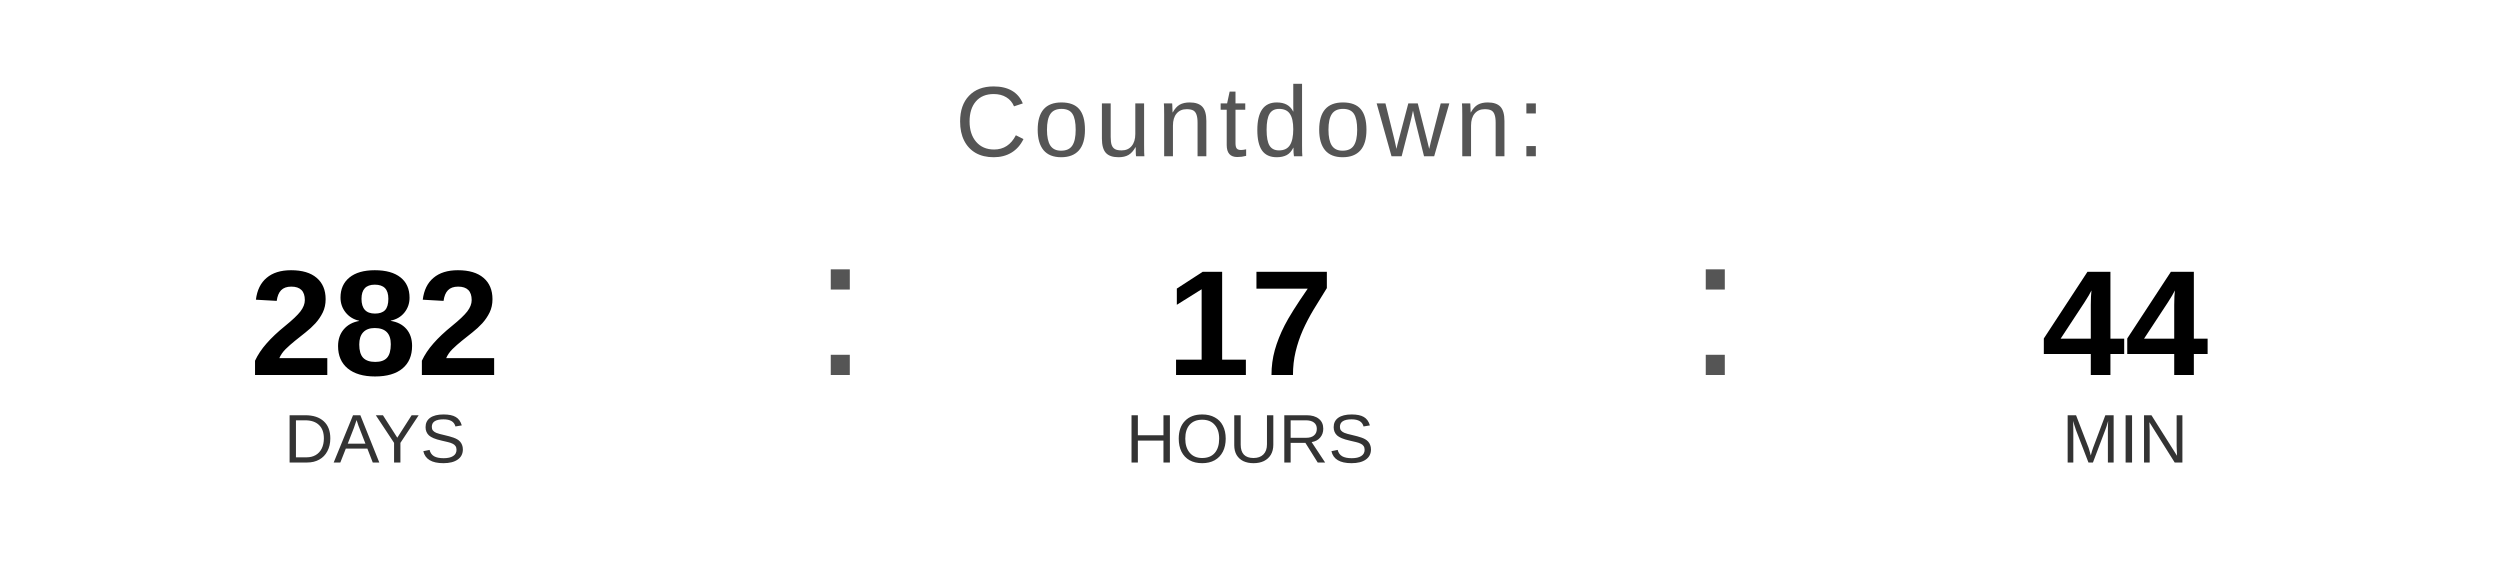
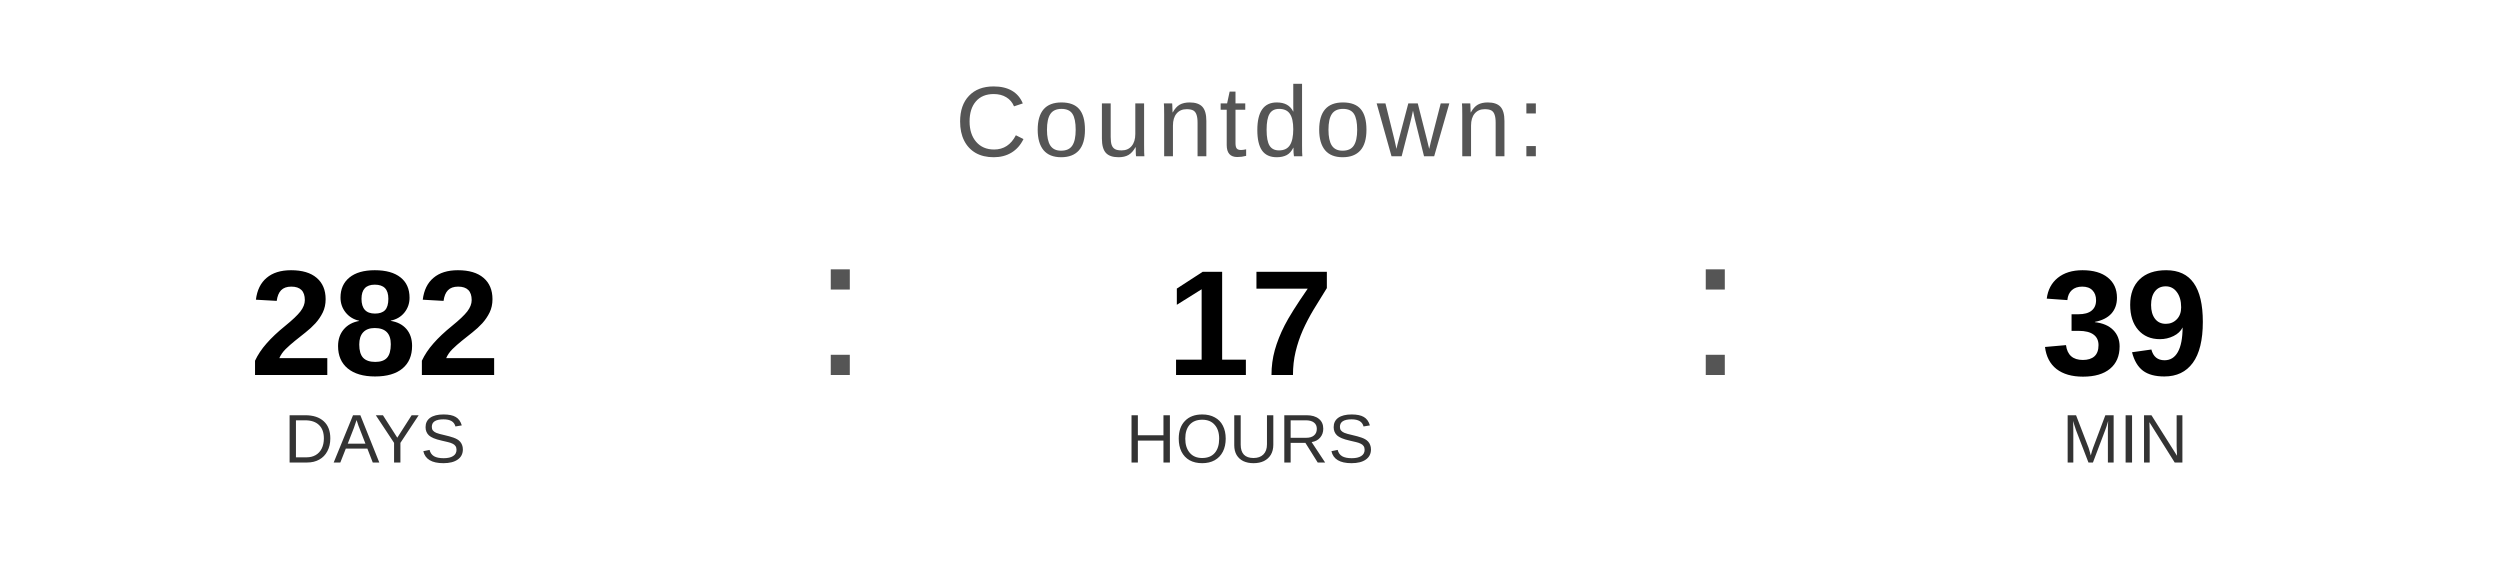
<svg xmlns="http://www.w3.org/2000/svg" width="400" height="90" viewBox="0 0 400 90">
  <text x="200" y="25" font-family="Arial, Helvetica, sans-serif" font-size="16" fill="#555555" text-anchor="middle" letter-spacing="1">
    Countdown:
  </text>
  <text x="60" y="60" font-family="Arial, Helvetica, sans-serif" font-size="24" font-weight="bold" fill="#000000" text-anchor="middle">282</text>
  <text x="60" y="74" font-family="Arial, Helvetica, sans-serif" font-size="11" fill="#333333" text-anchor="middle">DAYS</text>
  <text x="130" y="60" font-family="Arial, sans-serif" font-size="32" fill="#555555">:</text>
  <text x="200" y="60" font-family="Arial, Helvetica, sans-serif" font-size="24" font-weight="bold" fill="#000000" text-anchor="middle">17</text>
  <text x="200" y="74" font-family="Arial, Helvetica, sans-serif" font-size="11" fill="#333333" text-anchor="middle">HOURS</text>
  <text x="270" y="60" font-family="Arial, sans-serif" font-size="32" fill="#555555">:</text>
-   <text x="340" y="60" font-family="Arial, Helvetica, sans-serif" font-size="24" font-weight="bold" fill="#000000" text-anchor="middle">44</text>
+   <text x="340" y="60" font-family="Arial, Helvetica, sans-serif" font-size="24" font-weight="bold" fill="#000000" text-anchor="middle">39</text>
  <text x="340" y="74" font-family="Arial, Helvetica, sans-serif" font-size="11" fill="#333333" text-anchor="middle">MIN</text>
</svg>
